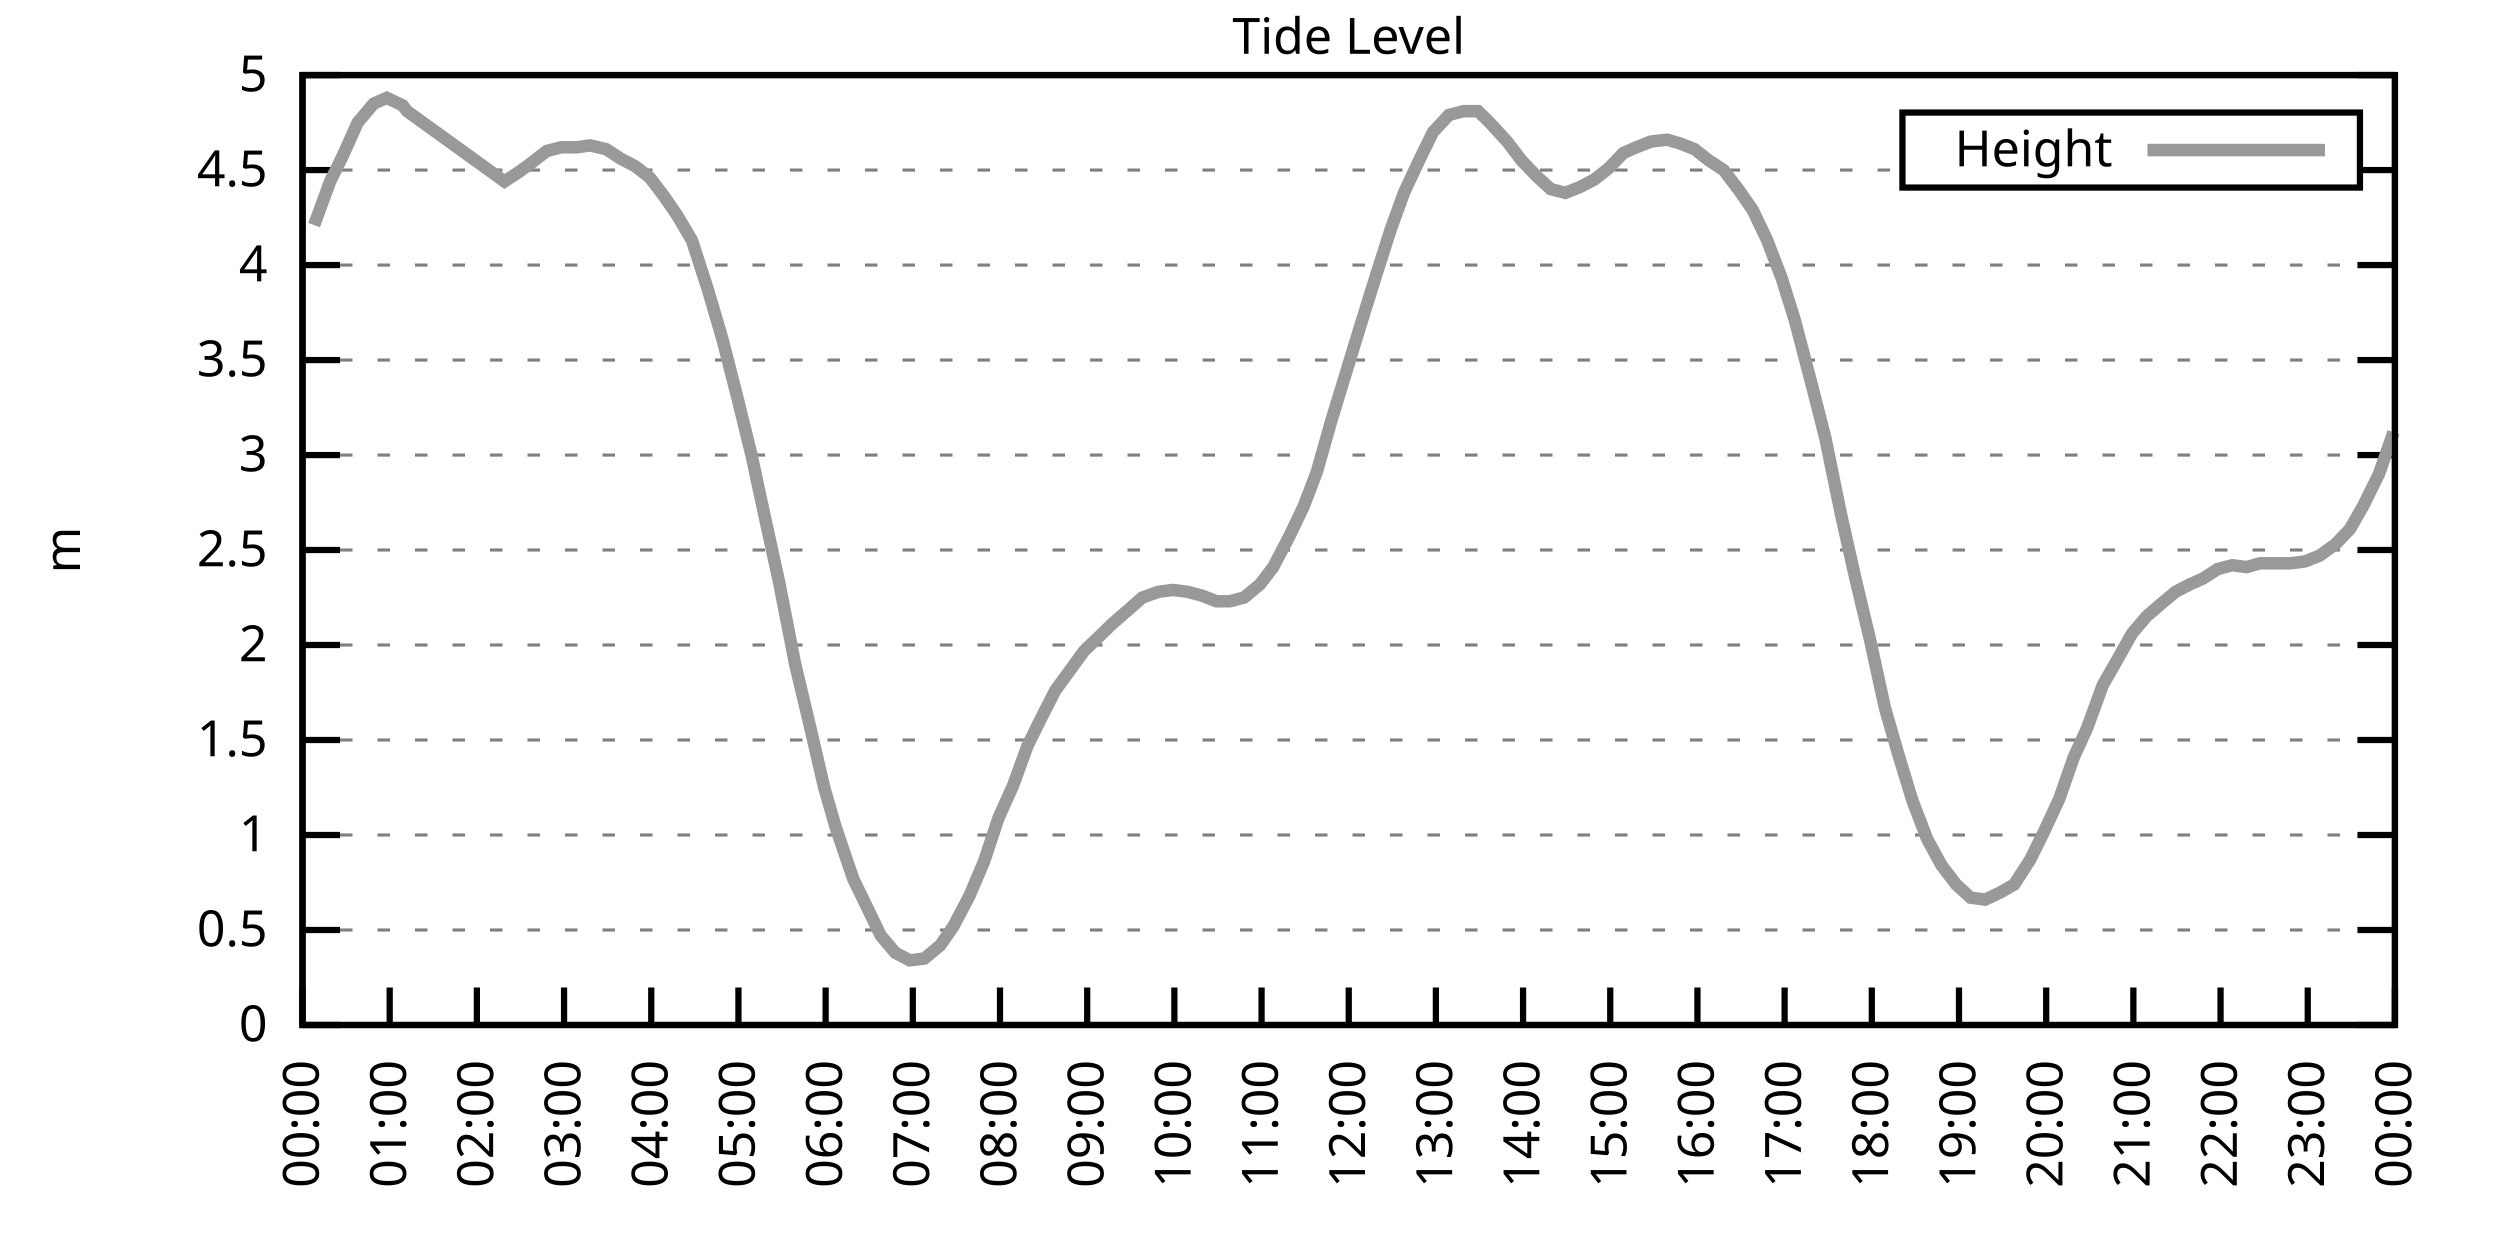
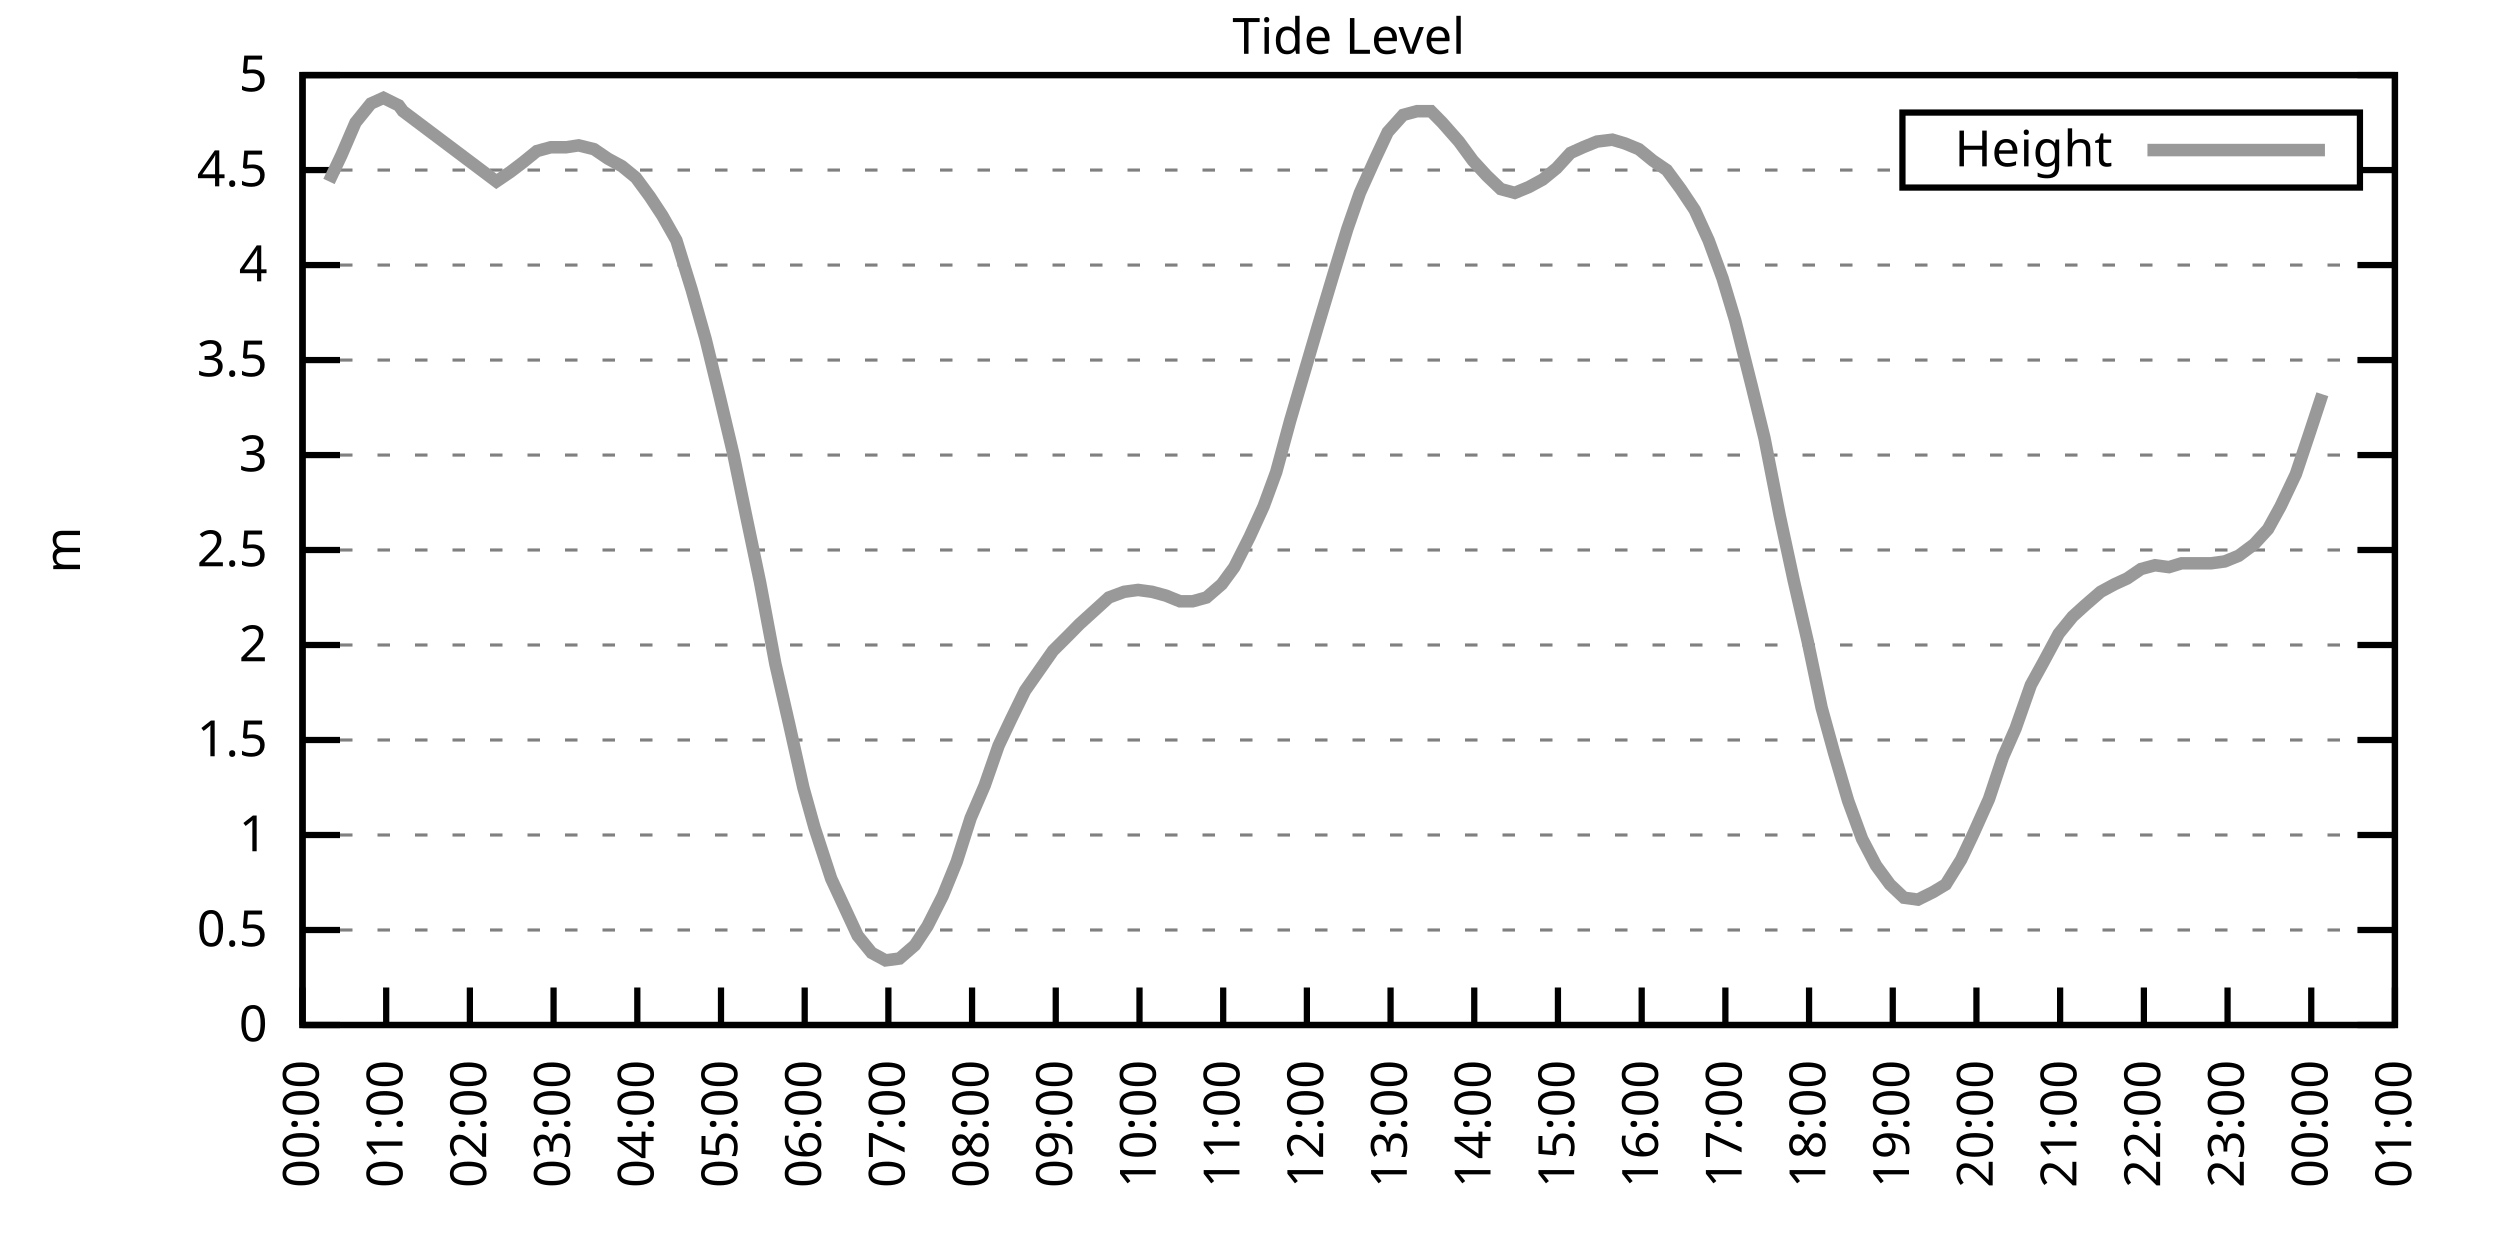
<svg xmlns="http://www.w3.org/2000/svg" xmlns:xlink="http://www.w3.org/1999/xlink" width="400" height="200" viewBox="0 0 400 200">
  <g id="gnuplot_canvas">
    <rect x="0" y="0" width="400" height="200" fill="none" />
    <defs>
      <circle id="gpDot" r="0.5" stroke-width="0.5" stroke="currentColor" />
      <path id="gpPt0" stroke-width="0.333" stroke="currentColor" d="M-1,0 h2 M0,-1 v2" />
      <path id="gpPt1" stroke-width="0.333" stroke="currentColor" d="M-1,-1 L1,1 M1,-1 L-1,1" />
      <path id="gpPt2" stroke-width="0.333" stroke="currentColor" d="M-1,0 L1,0 M0,-1 L0,1 M-1,-1 L1,1 M-1,1 L1,-1" />
      <rect id="gpPt3" stroke-width="0.333" stroke="currentColor" x="-1" y="-1" width="2" height="2" />
      <rect id="gpPt4" stroke-width="0.333" stroke="currentColor" fill="currentColor" x="-1" y="-1" width="2" height="2" />
      <circle id="gpPt5" stroke-width="0.333" stroke="currentColor" cx="0" cy="0" r="1" />
      <use xlink:href="#gpPt5" id="gpPt6" fill="currentColor" stroke="none" />
      <path id="gpPt7" stroke-width="0.333" stroke="currentColor" d="M0,-1.33 L-1.33,0.67 L1.33,0.67 z" />
      <use xlink:href="#gpPt7" id="gpPt8" fill="currentColor" stroke="none" />
      <use xlink:href="#gpPt7" id="gpPt9" stroke="currentColor" transform="rotate(180)" />
      <use xlink:href="#gpPt9" id="gpPt10" fill="currentColor" stroke="none" />
      <use xlink:href="#gpPt3" id="gpPt11" stroke="currentColor" transform="rotate(45)" />
      <use xlink:href="#gpPt11" id="gpPt12" fill="currentColor" stroke="none" />
      <path id="gpPt13" stroke-width="0.333" stroke="currentColor" d="M0,1.330 L1.265,0.411 L0.782,-1.067 L-0.782,-1.076 L-1.265,0.411 z" />
      <use xlink:href="#gpPt13" id="gpPt14" fill="currentColor" stroke="none" />
      <filter id="textbox" filterUnits="objectBoundingBox" x="0" y="0" height="1" width="1">
        <feFlood flood-color="white" flood-opacity="1" result="bgnd" />
        <feComposite in="SourceGraphic" in2="bgnd" operator="atop" />
      </filter>
      <filter id="greybox" filterUnits="objectBoundingBox" x="0" y="0" height="1" width="1">
        <feFlood flood-color="lightgrey" flood-opacity="1" result="grey" />
        <feComposite in="SourceGraphic" in2="grey" operator="atop" />
      </filter>
    </defs>
    <g fill="none" color="white" stroke="currentColor" stroke-width="1.00" stroke-linecap="butt" stroke-linejoin="miter">
</g>
    <g fill="none" color="black" stroke="currentColor" stroke-width="1.00" stroke-linecap="butt" stroke-linejoin="miter">
      <g stroke="none" shape-rendering="crispEdges">
        <polygon fill="rgb(255, 255, 255)" points="48.40,164.00 383.18,164.00 383.18,12.02 48.40,12.02 " />
      </g>
    </g>
    <g fill="none" color="black" stroke="currentColor" stroke-width="1.00" stroke-linecap="butt" stroke-linejoin="miter">
</g>
    <g fill="none" color="black" stroke="black" stroke-width="0.50" stroke-linecap="butt" stroke-linejoin="miter">
</g>
    <g fill="none" color="gray" stroke="currentColor" stroke-width="0.50" stroke-linecap="butt" stroke-linejoin="miter">
      <path stroke="gray" stroke-dasharray="2,4" class="gridline" d="M48.40,164.00 L383.19,164.00  " />
    </g>
    <g fill="none" color="gray" stroke="gray" stroke-width="1.00" stroke-linecap="butt" stroke-linejoin="miter">
</g>
    <g fill="none" color="black" stroke="currentColor" stroke-width="1.00" stroke-linecap="butt" stroke-linejoin="miter">
      <path stroke="black" d="M48.40,164.00 L54.40,164.00 M383.19,164.00 L377.19,164.00  " />
      <g transform="translate(42.80,166.60)" stroke="none" fill="black" font-family="Sans" font-size="8.00" text-anchor="end">
        <text>
          <tspan font-family="Sans"> 0</tspan>
        </text>
      </g>
    </g>
    <g fill="none" color="black" stroke="currentColor" stroke-width="1.00" stroke-linecap="butt" stroke-linejoin="miter">
</g>
    <g fill="none" color="black" stroke="black" stroke-width="0.50" stroke-linecap="butt" stroke-linejoin="miter">
</g>
    <g fill="none" color="gray" stroke="currentColor" stroke-width="0.50" stroke-linecap="butt" stroke-linejoin="miter">
      <path stroke="gray" stroke-dasharray="2,4" class="gridline" d="M48.40,148.80 L383.19,148.80  " />
    </g>
    <g fill="none" color="gray" stroke="gray" stroke-width="1.00" stroke-linecap="butt" stroke-linejoin="miter">
</g>
    <g fill="none" color="black" stroke="currentColor" stroke-width="1.00" stroke-linecap="butt" stroke-linejoin="miter">
      <path stroke="black" d="M48.40,148.80 L54.40,148.80 M383.19,148.80 L377.19,148.80  " />
      <g transform="translate(42.80,151.40)" stroke="none" fill="black" font-family="Sans" font-size="8.00" text-anchor="end">
        <text>
          <tspan font-family="Sans"> 0.5</tspan>
        </text>
      </g>
    </g>
    <g fill="none" color="black" stroke="currentColor" stroke-width="1.00" stroke-linecap="butt" stroke-linejoin="miter">
</g>
    <g fill="none" color="black" stroke="black" stroke-width="0.50" stroke-linecap="butt" stroke-linejoin="miter">
</g>
    <g fill="none" color="gray" stroke="currentColor" stroke-width="0.50" stroke-linecap="butt" stroke-linejoin="miter">
      <path stroke="gray" stroke-dasharray="2,4" class="gridline" d="M48.40,133.60 L383.19,133.60  " />
    </g>
    <g fill="none" color="gray" stroke="gray" stroke-width="1.00" stroke-linecap="butt" stroke-linejoin="miter">
</g>
    <g fill="none" color="black" stroke="currentColor" stroke-width="1.00" stroke-linecap="butt" stroke-linejoin="miter">
      <path stroke="black" d="M48.40,133.60 L54.40,133.60 M383.19,133.60 L377.19,133.60  " />
      <g transform="translate(42.80,136.20)" stroke="none" fill="black" font-family="Sans" font-size="8.00" text-anchor="end">
        <text>
          <tspan font-family="Sans"> 1</tspan>
        </text>
      </g>
    </g>
    <g fill="none" color="black" stroke="currentColor" stroke-width="1.00" stroke-linecap="butt" stroke-linejoin="miter">
</g>
    <g fill="none" color="black" stroke="black" stroke-width="0.50" stroke-linecap="butt" stroke-linejoin="miter">
</g>
    <g fill="none" color="gray" stroke="currentColor" stroke-width="0.50" stroke-linecap="butt" stroke-linejoin="miter">
      <path stroke="gray" stroke-dasharray="2,4" class="gridline" d="M48.40,118.40 L383.19,118.40  " />
    </g>
    <g fill="none" color="gray" stroke="gray" stroke-width="1.00" stroke-linecap="butt" stroke-linejoin="miter">
</g>
    <g fill="none" color="black" stroke="currentColor" stroke-width="1.00" stroke-linecap="butt" stroke-linejoin="miter">
      <path stroke="black" d="M48.40,118.40 L54.40,118.40 M383.19,118.40 L377.19,118.40  " />
      <g transform="translate(42.80,121.00)" stroke="none" fill="black" font-family="Sans" font-size="8.00" text-anchor="end">
        <text>
          <tspan font-family="Sans"> 1.5</tspan>
        </text>
      </g>
    </g>
    <g fill="none" color="black" stroke="currentColor" stroke-width="1.00" stroke-linecap="butt" stroke-linejoin="miter">
</g>
    <g fill="none" color="black" stroke="black" stroke-width="0.50" stroke-linecap="butt" stroke-linejoin="miter">
</g>
    <g fill="none" color="gray" stroke="currentColor" stroke-width="0.50" stroke-linecap="butt" stroke-linejoin="miter">
      <path stroke="gray" stroke-dasharray="2,4" class="gridline" d="M48.40,103.20 L383.19,103.20  " />
    </g>
    <g fill="none" color="gray" stroke="gray" stroke-width="1.00" stroke-linecap="butt" stroke-linejoin="miter">
</g>
    <g fill="none" color="black" stroke="currentColor" stroke-width="1.00" stroke-linecap="butt" stroke-linejoin="miter">
      <path stroke="black" d="M48.40,103.20 L54.40,103.20 M383.19,103.20 L377.19,103.20  " />
      <g transform="translate(42.80,105.80)" stroke="none" fill="black" font-family="Sans" font-size="8.00" text-anchor="end">
        <text>
          <tspan font-family="Sans"> 2</tspan>
        </text>
      </g>
    </g>
    <g fill="none" color="black" stroke="currentColor" stroke-width="1.00" stroke-linecap="butt" stroke-linejoin="miter">
</g>
    <g fill="none" color="black" stroke="black" stroke-width="0.50" stroke-linecap="butt" stroke-linejoin="miter">
</g>
    <g fill="none" color="gray" stroke="currentColor" stroke-width="0.50" stroke-linecap="butt" stroke-linejoin="miter">
      <path stroke="gray" stroke-dasharray="2,4" class="gridline" d="M48.40,88.00 L383.19,88.00  " />
    </g>
    <g fill="none" color="gray" stroke="gray" stroke-width="1.00" stroke-linecap="butt" stroke-linejoin="miter">
</g>
    <g fill="none" color="black" stroke="currentColor" stroke-width="1.00" stroke-linecap="butt" stroke-linejoin="miter">
      <path stroke="black" d="M48.40,88.00 L54.40,88.00 M383.19,88.00 L377.19,88.00  " />
      <g transform="translate(42.80,90.60)" stroke="none" fill="black" font-family="Sans" font-size="8.00" text-anchor="end">
        <text>
          <tspan font-family="Sans"> 2.5</tspan>
        </text>
      </g>
    </g>
    <g fill="none" color="black" stroke="currentColor" stroke-width="1.00" stroke-linecap="butt" stroke-linejoin="miter">
</g>
    <g fill="none" color="black" stroke="black" stroke-width="0.50" stroke-linecap="butt" stroke-linejoin="miter">
</g>
    <g fill="none" color="gray" stroke="currentColor" stroke-width="0.50" stroke-linecap="butt" stroke-linejoin="miter">
      <path stroke="gray" stroke-dasharray="2,4" class="gridline" d="M48.40,72.81 L383.19,72.81  " />
    </g>
    <g fill="none" color="gray" stroke="gray" stroke-width="1.00" stroke-linecap="butt" stroke-linejoin="miter">
</g>
    <g fill="none" color="black" stroke="currentColor" stroke-width="1.00" stroke-linecap="butt" stroke-linejoin="miter">
      <path stroke="black" d="M48.40,72.81 L54.40,72.81 M383.19,72.81 L377.19,72.81  " />
      <g transform="translate(42.80,75.41)" stroke="none" fill="black" font-family="Sans" font-size="8.00" text-anchor="end">
        <text>
          <tspan font-family="Sans"> 3</tspan>
        </text>
      </g>
    </g>
    <g fill="none" color="black" stroke="currentColor" stroke-width="1.00" stroke-linecap="butt" stroke-linejoin="miter">
</g>
    <g fill="none" color="black" stroke="black" stroke-width="0.50" stroke-linecap="butt" stroke-linejoin="miter">
</g>
    <g fill="none" color="gray" stroke="currentColor" stroke-width="0.50" stroke-linecap="butt" stroke-linejoin="miter">
      <path stroke="gray" stroke-dasharray="2,4" class="gridline" d="M48.40,57.61 L383.19,57.61  " />
    </g>
    <g fill="none" color="gray" stroke="gray" stroke-width="1.00" stroke-linecap="butt" stroke-linejoin="miter">
</g>
    <g fill="none" color="black" stroke="currentColor" stroke-width="1.00" stroke-linecap="butt" stroke-linejoin="miter">
      <path stroke="black" d="M48.40,57.61 L54.40,57.61 M383.19,57.61 L377.19,57.61  " />
      <g transform="translate(42.80,60.21)" stroke="none" fill="black" font-family="Sans" font-size="8.00" text-anchor="end">
        <text>
          <tspan font-family="Sans"> 3.5</tspan>
        </text>
      </g>
    </g>
    <g fill="none" color="black" stroke="currentColor" stroke-width="1.00" stroke-linecap="butt" stroke-linejoin="miter">
</g>
    <g fill="none" color="black" stroke="black" stroke-width="0.50" stroke-linecap="butt" stroke-linejoin="miter">
</g>
    <g fill="none" color="gray" stroke="currentColor" stroke-width="0.50" stroke-linecap="butt" stroke-linejoin="miter">
      <path stroke="gray" stroke-dasharray="2,4" class="gridline" d="M48.40,42.41 L383.19,42.41  " />
    </g>
    <g fill="none" color="gray" stroke="gray" stroke-width="1.00" stroke-linecap="butt" stroke-linejoin="miter">
</g>
    <g fill="none" color="black" stroke="currentColor" stroke-width="1.00" stroke-linecap="butt" stroke-linejoin="miter">
      <path stroke="black" d="M48.40,42.41 L54.40,42.41 M383.19,42.41 L377.19,42.41  " />
      <g transform="translate(42.80,45.01)" stroke="none" fill="black" font-family="Sans" font-size="8.00" text-anchor="end">
        <text>
          <tspan font-family="Sans"> 4</tspan>
        </text>
      </g>
    </g>
    <g fill="none" color="black" stroke="currentColor" stroke-width="1.00" stroke-linecap="butt" stroke-linejoin="miter">
</g>
    <g fill="none" color="black" stroke="black" stroke-width="0.50" stroke-linecap="butt" stroke-linejoin="miter">
</g>
    <g fill="none" color="gray" stroke="currentColor" stroke-width="0.50" stroke-linecap="butt" stroke-linejoin="miter">
      <path stroke="gray" stroke-dasharray="2,4" class="gridline" d="M48.40,27.21 L304.39,27.21 M377.59,27.21 L383.19,27.21  " />
    </g>
    <g fill="none" color="gray" stroke="gray" stroke-width="1.00" stroke-linecap="butt" stroke-linejoin="miter">
</g>
    <g fill="none" color="black" stroke="currentColor" stroke-width="1.00" stroke-linecap="butt" stroke-linejoin="miter">
      <path stroke="black" d="M48.40,27.21 L54.40,27.21 M383.19,27.21 L377.19,27.21  " />
      <g transform="translate(42.80,29.81)" stroke="none" fill="black" font-family="Sans" font-size="8.00" text-anchor="end">
        <text>
          <tspan font-family="Sans"> 4.5</tspan>
        </text>
      </g>
    </g>
    <g fill="none" color="black" stroke="currentColor" stroke-width="1.00" stroke-linecap="butt" stroke-linejoin="miter">
</g>
    <g fill="none" color="black" stroke="black" stroke-width="0.50" stroke-linecap="butt" stroke-linejoin="miter">
</g>
    <g fill="none" color="gray" stroke="currentColor" stroke-width="0.50" stroke-linecap="butt" stroke-linejoin="miter">
      <path stroke="gray" stroke-dasharray="2,4" class="gridline" d="M48.40,12.01 L383.19,12.01  " />
    </g>
    <g fill="none" color="gray" stroke="gray" stroke-width="1.00" stroke-linecap="butt" stroke-linejoin="miter">
</g>
    <g fill="none" color="black" stroke="currentColor" stroke-width="1.00" stroke-linecap="butt" stroke-linejoin="miter">
      <path stroke="black" d="M48.40,12.01 L54.40,12.01 M383.19,12.01 L377.19,12.01  " />
      <g transform="translate(42.80,14.61)" stroke="none" fill="black" font-family="Sans" font-size="8.00" text-anchor="end">
        <text>
          <tspan font-family="Sans"> 5</tspan>
        </text>
      </g>
    </g>
    <g fill="none" color="black" stroke="currentColor" stroke-width="1.00" stroke-linecap="butt" stroke-linejoin="miter">
      <path stroke="black" d="M48.40,164.00 L48.40,158.00  " />
      <g transform="translate(51.00,169.60) rotate(270.00)" stroke="none" fill="black" font-family="Sans" font-size="8.00" text-anchor="end">
        <text>
          <tspan font-family="Sans">00:00</tspan>
        </text>
      </g>
    </g>
    <g fill="none" color="black" stroke="currentColor" stroke-width="1.00" stroke-linecap="butt" stroke-linejoin="miter">
-       <path stroke="black" d="M62.35,164.00 L62.35,158.00  " />
-       <g transform="translate(64.95,169.60) rotate(270.00)" stroke="none" fill="black" font-family="Sans" font-size="8.00" text-anchor="end">
+       <path stroke="black" d="M61.79,164.00 L61.79,158.00  " />
+       <g transform="translate(64.39,169.60) rotate(270.00)" stroke="none" fill="black" font-family="Sans" font-size="8.00" text-anchor="end">
        <text>
          <tspan font-family="Sans">01:00</tspan>
        </text>
      </g>
    </g>
    <g fill="none" color="black" stroke="currentColor" stroke-width="1.00" stroke-linecap="butt" stroke-linejoin="miter">
-       <path stroke="black" d="M76.30,164.00 L76.30,158.00  " />
-       <g transform="translate(78.90,169.60) rotate(270.00)" stroke="none" fill="black" font-family="Sans" font-size="8.00" text-anchor="end">
+       <path stroke="black" d="M75.18,164.00 L75.18,158.00  " />
+       <g transform="translate(77.78,169.60) rotate(270.00)" stroke="none" fill="black" font-family="Sans" font-size="8.00" text-anchor="end">
        <text>
          <tspan font-family="Sans">02:00</tspan>
        </text>
      </g>
    </g>
    <g fill="none" color="black" stroke="currentColor" stroke-width="1.00" stroke-linecap="butt" stroke-linejoin="miter">
-       <path stroke="black" d="M90.25,164.00 L90.25,158.00  " />
-       <g transform="translate(92.85,169.60) rotate(270.00)" stroke="none" fill="black" font-family="Sans" font-size="8.00" text-anchor="end">
+       <path stroke="black" d="M88.57,164.00 L88.57,158.00  " />
+       <g transform="translate(91.17,169.60) rotate(270.00)" stroke="none" fill="black" font-family="Sans" font-size="8.00" text-anchor="end">
        <text>
          <tspan font-family="Sans">03:00</tspan>
        </text>
      </g>
    </g>
    <g fill="none" color="black" stroke="currentColor" stroke-width="1.00" stroke-linecap="butt" stroke-linejoin="miter">
-       <path stroke="black" d="M104.20,164.00 L104.20,158.00  " />
-       <g transform="translate(106.80,169.60) rotate(270.00)" stroke="none" fill="black" font-family="Sans" font-size="8.00" text-anchor="end">
+       <path stroke="black" d="M101.97,164.00 L101.97,158.00  " />
+       <g transform="translate(104.57,169.60) rotate(270.00)" stroke="none" fill="black" font-family="Sans" font-size="8.00" text-anchor="end">
        <text>
          <tspan font-family="Sans">04:00</tspan>
        </text>
      </g>
    </g>
    <g fill="none" color="black" stroke="currentColor" stroke-width="1.00" stroke-linecap="butt" stroke-linejoin="miter">
-       <path stroke="black" d="M118.15,164.00 L118.15,158.00  " />
-       <g transform="translate(120.75,169.60) rotate(270.00)" stroke="none" fill="black" font-family="Sans" font-size="8.00" text-anchor="end">
+       <path stroke="black" d="M115.36,164.00 L115.36,158.00  " />
+       <g transform="translate(117.96,169.60) rotate(270.00)" stroke="none" fill="black" font-family="Sans" font-size="8.00" text-anchor="end">
        <text>
          <tspan font-family="Sans">05:00</tspan>
        </text>
      </g>
    </g>
    <g fill="none" color="black" stroke="currentColor" stroke-width="1.00" stroke-linecap="butt" stroke-linejoin="miter">
-       <path stroke="black" d="M132.10,164.00 L132.10,158.00  " />
-       <g transform="translate(134.70,169.60) rotate(270.00)" stroke="none" fill="black" font-family="Sans" font-size="8.00" text-anchor="end">
+       <path stroke="black" d="M128.75,164.00 L128.75,158.00  " />
+       <g transform="translate(131.35,169.60) rotate(270.00)" stroke="none" fill="black" font-family="Sans" font-size="8.00" text-anchor="end">
        <text>
          <tspan font-family="Sans">06:00</tspan>
        </text>
      </g>
    </g>
    <g fill="none" color="black" stroke="currentColor" stroke-width="1.00" stroke-linecap="butt" stroke-linejoin="miter">
-       <path stroke="black" d="M146.05,164.00 L146.05,158.00  " />
-       <g transform="translate(148.65,169.60) rotate(270.00)" stroke="none" fill="black" font-family="Sans" font-size="8.00" text-anchor="end">
+       <path stroke="black" d="M142.14,164.00 L142.14,158.00  " />
+       <g transform="translate(144.74,169.60) rotate(270.00)" stroke="none" fill="black" font-family="Sans" font-size="8.00" text-anchor="end">
        <text>
          <tspan font-family="Sans">07:00</tspan>
        </text>
      </g>
    </g>
    <g fill="none" color="black" stroke="currentColor" stroke-width="1.00" stroke-linecap="butt" stroke-linejoin="miter">
-       <path stroke="black" d="M160.00,164.00 L160.00,158.00  " />
-       <g transform="translate(162.60,169.60) rotate(270.00)" stroke="none" fill="black" font-family="Sans" font-size="8.00" text-anchor="end">
+       <path stroke="black" d="M155.53,164.00 L155.53,158.00  " />
+       <g transform="translate(158.13,169.60) rotate(270.00)" stroke="none" fill="black" font-family="Sans" font-size="8.00" text-anchor="end">
        <text>
          <tspan font-family="Sans">08:00</tspan>
        </text>
      </g>
    </g>
    <g fill="none" color="black" stroke="currentColor" stroke-width="1.00" stroke-linecap="butt" stroke-linejoin="miter">
-       <path stroke="black" d="M173.95,164.00 L173.95,158.00  " />
-       <g transform="translate(176.55,169.60) rotate(270.00)" stroke="none" fill="black" font-family="Sans" font-size="8.00" text-anchor="end">
+       <path stroke="black" d="M168.92,164.00 L168.92,158.00  " />
+       <g transform="translate(171.52,169.60) rotate(270.00)" stroke="none" fill="black" font-family="Sans" font-size="8.00" text-anchor="end">
        <text>
          <tspan font-family="Sans">09:00</tspan>
        </text>
      </g>
    </g>
    <g fill="none" color="black" stroke="currentColor" stroke-width="1.00" stroke-linecap="butt" stroke-linejoin="miter">
-       <path stroke="black" d="M187.90,164.00 L187.90,158.00  " />
-       <g transform="translate(190.50,169.60) rotate(270.00)" stroke="none" fill="black" font-family="Sans" font-size="8.00" text-anchor="end">
+       <path stroke="black" d="M182.32,164.00 L182.32,158.00  " />
+       <g transform="translate(184.92,169.60) rotate(270.00)" stroke="none" fill="black" font-family="Sans" font-size="8.00" text-anchor="end">
        <text>
          <tspan font-family="Sans">10:00</tspan>
        </text>
      </g>
    </g>
    <g fill="none" color="black" stroke="currentColor" stroke-width="1.00" stroke-linecap="butt" stroke-linejoin="miter">
-       <path stroke="black" d="M201.85,164.00 L201.85,158.00  " />
-       <g transform="translate(204.45,169.60) rotate(270.00)" stroke="none" fill="black" font-family="Sans" font-size="8.00" text-anchor="end">
+       <path stroke="black" d="M195.71,164.00 L195.71,158.00  " />
+       <g transform="translate(198.31,169.60) rotate(270.00)" stroke="none" fill="black" font-family="Sans" font-size="8.00" text-anchor="end">
        <text>
          <tspan font-family="Sans">11:00</tspan>
        </text>
      </g>
    </g>
    <g fill="none" color="black" stroke="currentColor" stroke-width="1.00" stroke-linecap="butt" stroke-linejoin="miter">
-       <path stroke="black" d="M215.80,164.00 L215.80,158.00  " />
-       <g transform="translate(218.40,169.60) rotate(270.00)" stroke="none" fill="black" font-family="Sans" font-size="8.00" text-anchor="end">
+       <path stroke="black" d="M209.10,164.00 L209.10,158.00  " />
+       <g transform="translate(211.70,169.60) rotate(270.00)" stroke="none" fill="black" font-family="Sans" font-size="8.00" text-anchor="end">
        <text>
          <tspan font-family="Sans">12:00</tspan>
        </text>
      </g>
    </g>
    <g fill="none" color="black" stroke="currentColor" stroke-width="1.00" stroke-linecap="butt" stroke-linejoin="miter">
-       <path stroke="black" d="M229.74,164.00 L229.74,158.00  " />
-       <g transform="translate(232.34,169.60) rotate(270.00)" stroke="none" fill="black" font-family="Sans" font-size="8.00" text-anchor="end">
+       <path stroke="black" d="M222.49,164.00 L222.49,158.00  " />
+       <g transform="translate(225.09,169.60) rotate(270.00)" stroke="none" fill="black" font-family="Sans" font-size="8.00" text-anchor="end">
        <text>
          <tspan font-family="Sans">13:00</tspan>
        </text>
      </g>
    </g>
    <g fill="none" color="black" stroke="currentColor" stroke-width="1.00" stroke-linecap="butt" stroke-linejoin="miter">
-       <path stroke="black" d="M243.69,164.00 L243.69,158.00  " />
-       <g transform="translate(246.29,169.60) rotate(270.00)" stroke="none" fill="black" font-family="Sans" font-size="8.00" text-anchor="end">
+       <path stroke="black" d="M235.88,164.00 L235.88,158.00  " />
+       <g transform="translate(238.48,169.60) rotate(270.00)" stroke="none" fill="black" font-family="Sans" font-size="8.00" text-anchor="end">
        <text>
          <tspan font-family="Sans">14:00</tspan>
        </text>
      </g>
    </g>
    <g fill="none" color="black" stroke="currentColor" stroke-width="1.00" stroke-linecap="butt" stroke-linejoin="miter">
-       <path stroke="black" d="M257.64,164.00 L257.64,158.00  " />
-       <g transform="translate(260.24,169.60) rotate(270.00)" stroke="none" fill="black" font-family="Sans" font-size="8.00" text-anchor="end">
+       <path stroke="black" d="M249.27,164.00 L249.27,158.00  " />
+       <g transform="translate(251.87,169.60) rotate(270.00)" stroke="none" fill="black" font-family="Sans" font-size="8.00" text-anchor="end">
        <text>
          <tspan font-family="Sans">15:00</tspan>
        </text>
      </g>
    </g>
    <g fill="none" color="black" stroke="currentColor" stroke-width="1.00" stroke-linecap="butt" stroke-linejoin="miter">
-       <path stroke="black" d="M271.59,164.00 L271.59,158.00  " />
-       <g transform="translate(274.19,169.60) rotate(270.00)" stroke="none" fill="black" font-family="Sans" font-size="8.00" text-anchor="end">
+       <path stroke="black" d="M262.67,164.00 L262.67,158.00  " />
+       <g transform="translate(265.27,169.60) rotate(270.00)" stroke="none" fill="black" font-family="Sans" font-size="8.00" text-anchor="end">
        <text>
          <tspan font-family="Sans">16:00</tspan>
        </text>
      </g>
    </g>
    <g fill="none" color="black" stroke="currentColor" stroke-width="1.00" stroke-linecap="butt" stroke-linejoin="miter">
-       <path stroke="black" d="M285.54,164.00 L285.54,158.00  " />
-       <g transform="translate(288.14,169.60) rotate(270.00)" stroke="none" fill="black" font-family="Sans" font-size="8.00" text-anchor="end">
+       <path stroke="black" d="M276.06,164.00 L276.06,158.00  " />
+       <g transform="translate(278.66,169.60) rotate(270.00)" stroke="none" fill="black" font-family="Sans" font-size="8.00" text-anchor="end">
        <text>
          <tspan font-family="Sans">17:00</tspan>
        </text>
      </g>
    </g>
    <g fill="none" color="black" stroke="currentColor" stroke-width="1.00" stroke-linecap="butt" stroke-linejoin="miter">
-       <path stroke="black" d="M299.49,164.00 L299.49,158.00  " />
-       <g transform="translate(302.09,169.60) rotate(270.00)" stroke="none" fill="black" font-family="Sans" font-size="8.00" text-anchor="end">
+       <path stroke="black" d="M289.45,164.00 L289.45,158.00  " />
+       <g transform="translate(292.05,169.60) rotate(270.00)" stroke="none" fill="black" font-family="Sans" font-size="8.00" text-anchor="end">
        <text>
          <tspan font-family="Sans">18:00</tspan>
        </text>
      </g>
    </g>
    <g fill="none" color="black" stroke="currentColor" stroke-width="1.00" stroke-linecap="butt" stroke-linejoin="miter">
-       <path stroke="black" d="M313.44,164.00 L313.44,158.00  " />
-       <g transform="translate(316.04,169.60) rotate(270.00)" stroke="none" fill="black" font-family="Sans" font-size="8.00" text-anchor="end">
+       <path stroke="black" d="M302.84,164.00 L302.84,158.00  " />
+       <g transform="translate(305.44,169.60) rotate(270.00)" stroke="none" fill="black" font-family="Sans" font-size="8.00" text-anchor="end">
        <text>
          <tspan font-family="Sans">19:00</tspan>
        </text>
      </g>
    </g>
    <g fill="none" color="black" stroke="currentColor" stroke-width="1.00" stroke-linecap="butt" stroke-linejoin="miter">
-       <path stroke="black" d="M327.39,164.00 L327.39,158.00  " />
-       <g transform="translate(329.99,169.60) rotate(270.00)" stroke="none" fill="black" font-family="Sans" font-size="8.00" text-anchor="end">
+       <path stroke="black" d="M316.23,164.00 L316.23,158.00  " />
+       <g transform="translate(318.83,169.60) rotate(270.00)" stroke="none" fill="black" font-family="Sans" font-size="8.00" text-anchor="end">
        <text>
          <tspan font-family="Sans">20:00</tspan>
        </text>
      </g>
    </g>
    <g fill="none" color="black" stroke="currentColor" stroke-width="1.00" stroke-linecap="butt" stroke-linejoin="miter">
-       <path stroke="black" d="M341.34,164.00 L341.34,158.00  " />
-       <g transform="translate(343.94,169.60) rotate(270.00)" stroke="none" fill="black" font-family="Sans" font-size="8.00" text-anchor="end">
+       <path stroke="black" d="M329.62,164.00 L329.62,158.00  " />
+       <g transform="translate(332.22,169.60) rotate(270.00)" stroke="none" fill="black" font-family="Sans" font-size="8.00" text-anchor="end">
        <text>
          <tspan font-family="Sans">21:00</tspan>
        </text>
      </g>
    </g>
    <g fill="none" color="black" stroke="currentColor" stroke-width="1.00" stroke-linecap="butt" stroke-linejoin="miter">
-       <path stroke="black" d="M355.29,164.00 L355.29,158.00  " />
-       <g transform="translate(357.89,169.60) rotate(270.00)" stroke="none" fill="black" font-family="Sans" font-size="8.00" text-anchor="end">
+       <path stroke="black" d="M343.02,164.00 L343.02,158.00  " />
+       <g transform="translate(345.62,169.60) rotate(270.00)" stroke="none" fill="black" font-family="Sans" font-size="8.00" text-anchor="end">
        <text>
          <tspan font-family="Sans">22:00</tspan>
        </text>
      </g>
    </g>
    <g fill="none" color="black" stroke="currentColor" stroke-width="1.00" stroke-linecap="butt" stroke-linejoin="miter">
-       <path stroke="black" d="M369.24,164.00 L369.24,158.00  " />
-       <g transform="translate(371.84,169.60) rotate(270.00)" stroke="none" fill="black" font-family="Sans" font-size="8.00" text-anchor="end">
+       <path stroke="black" d="M356.41,164.00 L356.41,158.00  " />
+       <g transform="translate(359.01,169.60) rotate(270.00)" stroke="none" fill="black" font-family="Sans" font-size="8.00" text-anchor="end">
        <text>
          <tspan font-family="Sans">23:00</tspan>
+         </text>
+       </g>
+     </g>
+     <g fill="none" color="black" stroke="currentColor" stroke-width="1.00" stroke-linecap="butt" stroke-linejoin="miter">
+       <path stroke="black" d="M369.80,164.00 L369.80,158.00  " />
+       <g transform="translate(372.40,169.60) rotate(270.00)" stroke="none" fill="black" font-family="Sans" font-size="8.00" text-anchor="end">
+         <text>
+           <tspan font-family="Sans">00:00</tspan>
        </text>
      </g>
    </g>
    <g fill="none" color="black" stroke="currentColor" stroke-width="1.00" stroke-linecap="butt" stroke-linejoin="miter">
      <path stroke="black" d="M383.19,164.00 L383.19,158.00  " />
      <g transform="translate(385.79,169.60) rotate(270.00)" stroke="none" fill="black" font-family="Sans" font-size="8.00" text-anchor="end">
        <text>
-           <tspan font-family="Sans">00:00</tspan>
+           <tspan font-family="Sans">01:00</tspan>
        </text>
      </g>
    </g>
    <g fill="none" color="black" stroke="currentColor" stroke-width="1.00" stroke-linecap="butt" stroke-linejoin="miter">
</g>
    <g fill="none" color="black" stroke="currentColor" stroke-width="1.00" stroke-linecap="butt" stroke-linejoin="miter">
      <path stroke="black" d="M48.40,12.01 L48.40,164.00 L383.19,164.00 L383.19,12.01 L48.40,12.01 Z  " />
    </g>
    <g fill="none" color="black" stroke="currentColor" stroke-width="1.00" stroke-linecap="butt" stroke-linejoin="miter">
</g>
    <g fill="none" color="black" stroke="currentColor" stroke-width="1.00" stroke-linecap="butt" stroke-linejoin="miter">
      <path stroke="black" d="M304.39,30.01 L304.39,18.01 L377.59,18.01 L377.59,30.01 L304.39,30.01 Z  " />
    </g>
    <g id="Tide_level_plot_1">
      <g fill="none" color="white" stroke="black" stroke-width="2.00" stroke-linecap="butt" stroke-linejoin="miter">
</g>
      <g fill="none" color="black" stroke="currentColor" stroke-width="2.00" stroke-linecap="butt" stroke-linejoin="miter">
        <g transform="translate(337.99,26.61)" stroke="none" fill="black" font-family="Sans" font-size="8.00" text-anchor="end">
          <text>
            <tspan font-family="Sans">Height</tspan>
          </text>
        </g>
      </g>
      <g fill="none" color="black" stroke="currentColor" stroke-width="2.00" stroke-linecap="butt" stroke-linejoin="miter">
-         <path stroke="rgb(153, 153, 153)" d="M343.59,24.01 L371.99,24.01 M50.26,36.02 L52.82,29.03 L54.91,24.78 L57.23,19.61 L59.79,16.57 L61.88,15.66   L64.44,16.87 L65.14,17.79 L80.72,29.03 L83.04,27.51 L85.13,25.99 L87.46,24.17 L89.78,23.56 L92.34,23.56   L94.43,23.26 L96.99,23.87 L99.32,25.39 L101.64,26.60 L103.97,28.42 L106.29,31.46 L108.38,34.50 L110.71,38.46   L113.27,46.36 L115.59,54.26 L117.92,63.38 L120.24,72.81 L122.33,82.53 L124.66,93.17 L127.22,106.24 L129.54,115.97   L131.87,126.00 L133.72,132.39 L136.51,140.59 L140.93,149.71 L143.26,152.45 L145.58,153.66 L147.91,153.36 L150.46,151.23   L152.56,148.19 L155.11,143.33 L157.44,137.86 L159.76,130.87 L162.09,125.70 L164.41,119.31 L166.51,115.06 L168.83,110.50   L173.48,104.12 L176.04,101.68 L177.90,99.86 L180.69,97.43 L182.78,95.60 L185.34,94.69 L187.66,94.39 L189.99,94.69   L192.31,95.30 L194.64,96.21 L196.73,96.21 L199.06,95.60 L201.61,93.48 L203.71,90.74 L206.26,85.88 L208.59,81.01   L210.68,75.54 L213.01,67.33 L215.33,59.73 L217.65,52.14 L220.21,43.93 L222.54,36.63 L224.63,30.86 L227.19,25.39   L229.28,21.13 L231.84,18.39 L234.16,17.79 L236.49,17.79 L238.35,19.61 L241.14,22.65 L243.46,25.69 L245.79,28.12   L248.11,30.25 L250.44,30.86 L252.76,29.94 L255.09,28.73 L257.41,26.91 L259.74,24.47 L261.83,23.56 L264.15,22.65   L266.71,22.35 L268.80,22.95 L271.13,23.87 L273.45,25.69 L275.78,27.21 L278.10,30.25 L280.43,33.59 L282.75,38.46   L285.08,44.54 L287.17,51.22 L289.96,61.86 L292.05,70.07 L294.61,82.53 L296.94,92.87 L299.26,102.60 L301.58,113.24   L303.68,120.53 L306.00,128.13 L308.33,134.21 L310.65,138.47 L312.98,141.51 L315.30,143.63 L317.63,143.94 L320.18,142.72   L322.28,141.51 L324.83,137.55 L326.93,133.30 L329.48,127.83 L331.81,121.14 L333.90,116.58 L336.46,109.59 L338.55,105.94   L341.11,101.38 L343.43,98.64 L345.53,96.82 L348.08,94.69 L350.41,93.48 L352.50,92.56 L354.83,91.04 L357.15,90.44   L359.48,90.74 L361.57,90.13 L364.36,90.13 L366.45,90.13 L368.78,89.83 L371.10,88.92 L373.66,87.09 L375.98,84.66   L378.08,81.01 L380.63,75.85 L382.96,69.16  " />
+         <path stroke="rgb(153, 153, 153)" d="M343.59,24.01 L371.99,24.01 M52.64,29.03 L54.65,24.78 L56.88,19.61 L59.34,16.57 L61.35,15.66 L63.80,16.87   L64.47,17.79 L79.42,29.03 L81.66,27.51 L83.66,25.99 L85.90,24.17 L88.13,23.56 L90.58,23.56 L92.59,23.26   L95.05,23.87 L97.28,25.39 L99.51,26.60 L101.74,28.42 L103.98,31.46 L105.98,34.50 L108.22,38.46 L110.67,46.36   L112.90,54.26 L115.13,63.38 L117.37,72.81 L119.38,82.53 L121.61,93.17 L124.06,106.24 L126.29,115.97 L128.53,126.00   L130.31,132.39 L132.99,140.59 L137.23,149.71 L139.46,152.45 L141.69,153.66 L143.93,153.36 L146.38,151.23 L148.39,148.19   L150.85,143.33 L153.08,137.86 L155.31,130.87 L157.54,125.70 L159.77,119.31 L161.78,115.06 L164.01,110.50 L168.48,104.12   L170.93,101.68 L172.72,99.86 L175.40,97.43 L177.41,95.60 L179.86,94.69 L182.09,94.39 L184.32,94.69 L186.56,95.30   L188.79,96.21 L190.80,96.21 L193.03,95.60 L195.48,93.48 L197.49,90.74 L199.95,85.88 L202.18,81.01 L204.19,75.54   L206.42,67.33 L208.65,59.73 L210.88,52.14 L213.34,43.93 L215.57,36.63 L217.58,30.86 L220.04,25.39 L222.04,21.13   L224.50,18.39 L226.73,17.79 L228.96,17.79 L230.75,19.61 L233.43,22.65 L235.66,25.69 L237.89,28.12 L240.12,30.25   L242.36,30.86 L244.59,29.94 L246.82,28.73 L249.05,26.91 L251.28,24.47 L253.29,23.56 L255.52,22.65 L257.98,22.35   L259.99,22.95 L262.22,23.87 L264.45,25.69 L266.68,27.21 L268.92,30.25 L271.15,33.59 L273.38,38.46 L275.61,44.54   L277.62,51.22 L280.30,61.86 L282.31,70.07 L284.76,82.53 L286.99,92.87 L289.23,102.60 L291.46,113.24 L293.47,120.53   L295.70,128.13 L297.93,134.21 L300.16,138.47 L302.39,141.51 L304.63,143.63 L306.86,143.94 L309.31,142.72 L311.32,141.51   L313.78,137.55 L315.79,133.30 L318.24,127.83 L320.47,121.14 L322.48,116.58 L324.94,109.59 L326.95,105.94 L329.40,101.38   L331.63,98.64 L333.64,96.82 L336.10,94.69 L338.33,93.48 L340.34,92.56 L342.57,91.04 L344.80,90.44 L347.03,90.74   L349.04,90.13 L351.72,90.13 L353.73,90.13 L355.96,89.83 L358.19,88.92 L360.65,87.09 L362.88,84.66 L364.89,81.01   L367.34,75.85 L369.58,69.16 L371.58,63.08  " />
      </g>
    </g>
    <g fill="none" color="black" stroke="currentColor" stroke-width="2.00" stroke-linecap="butt" stroke-linejoin="miter">
</g>
    <g fill="none" color="black" stroke="black" stroke-width="1.00" stroke-linecap="butt" stroke-linejoin="miter">
</g>
    <g fill="none" color="black" stroke="currentColor" stroke-width="1.00" stroke-linecap="butt" stroke-linejoin="miter">
      <path stroke="black" d="M48.40,12.01 L48.40,164.00 L383.19,164.00 L383.19,12.01 L48.40,12.01 Z  " />
      <g transform="translate(12.80,88.01) rotate(270.00)" stroke="none" fill="black" font-family="Sans" font-size="8.00" text-anchor="middle">
        <text>
          <tspan font-family="Sans">m</tspan>
        </text>
      </g>
    </g>
    <g fill="none" color="black" stroke="currentColor" stroke-width="1.00" stroke-linecap="butt" stroke-linejoin="miter">
</g>
    <g fill="none" color="black" stroke="currentColor" stroke-width="1.00" stroke-linecap="butt" stroke-linejoin="miter">
      <g transform="translate(215.79,8.61)" stroke="none" fill="black" font-family="Sans" font-size="8.00" text-anchor="middle">
        <text>
          <tspan font-family="Sans">Tide Level</tspan>
        </text>
      </g>
    </g>
    <g fill="none" color="black" stroke="currentColor" stroke-width="1.00" stroke-linecap="butt" stroke-linejoin="miter">
</g>
  </g>
</svg>
